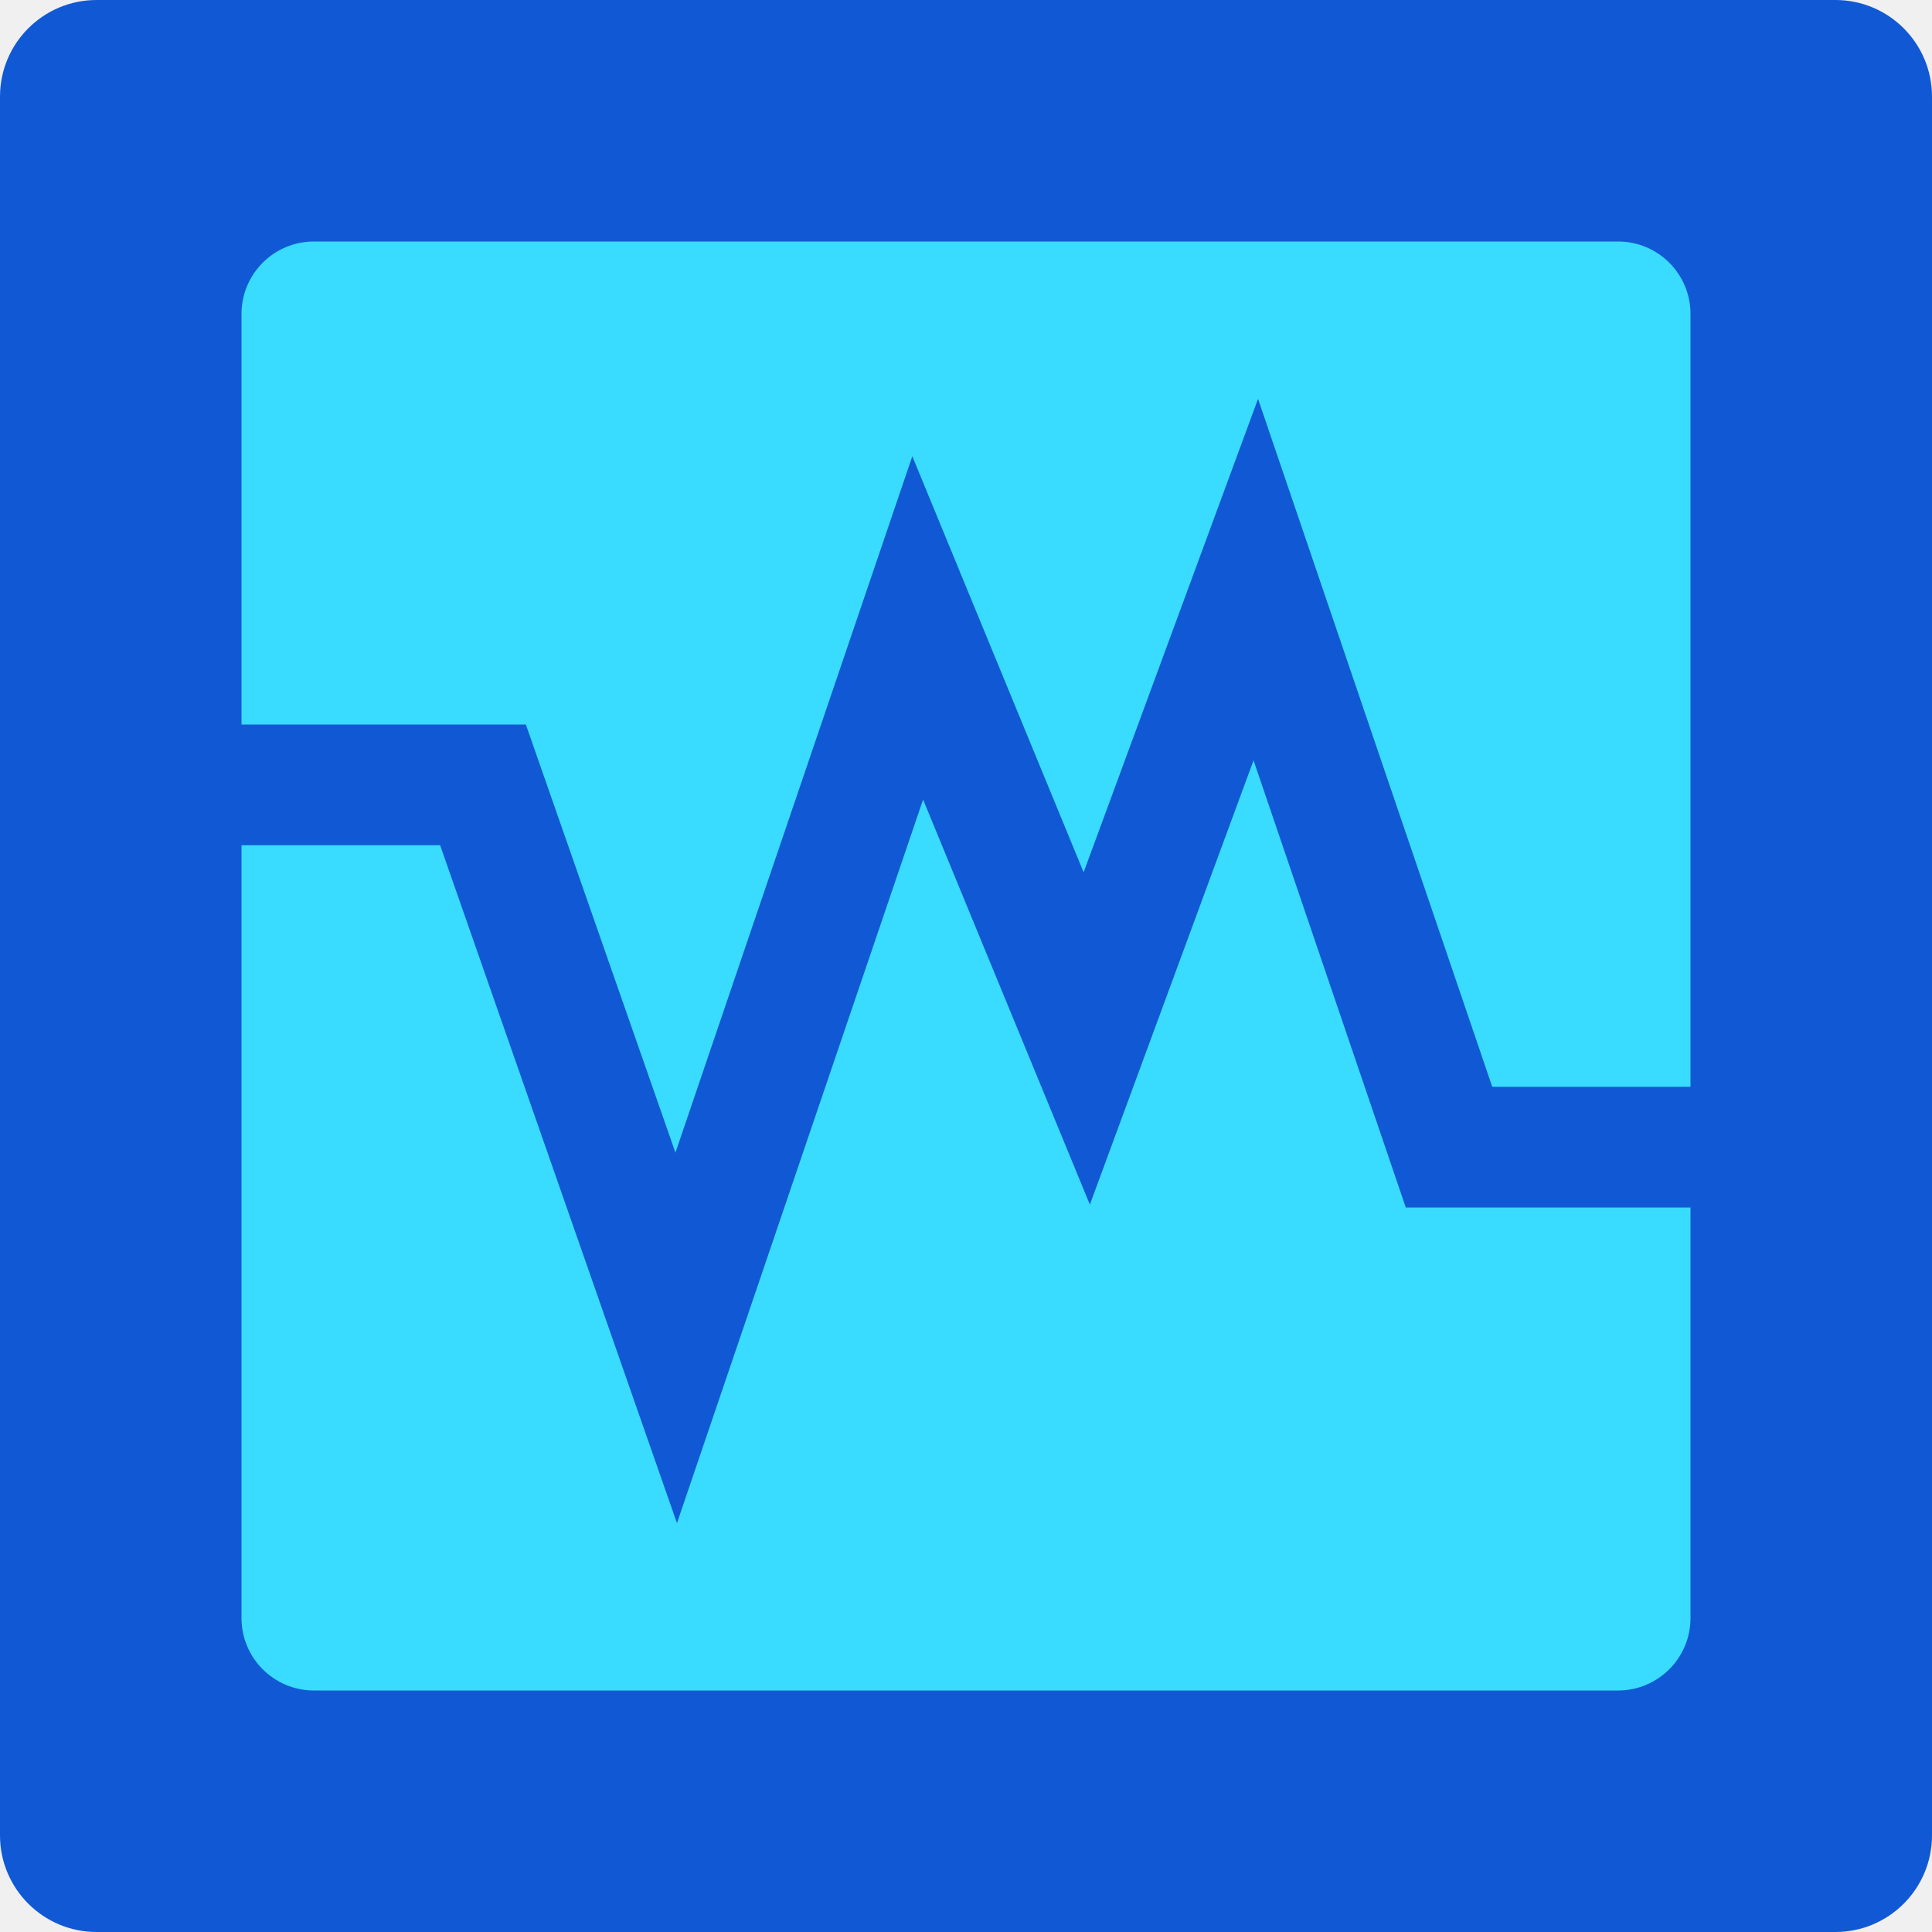
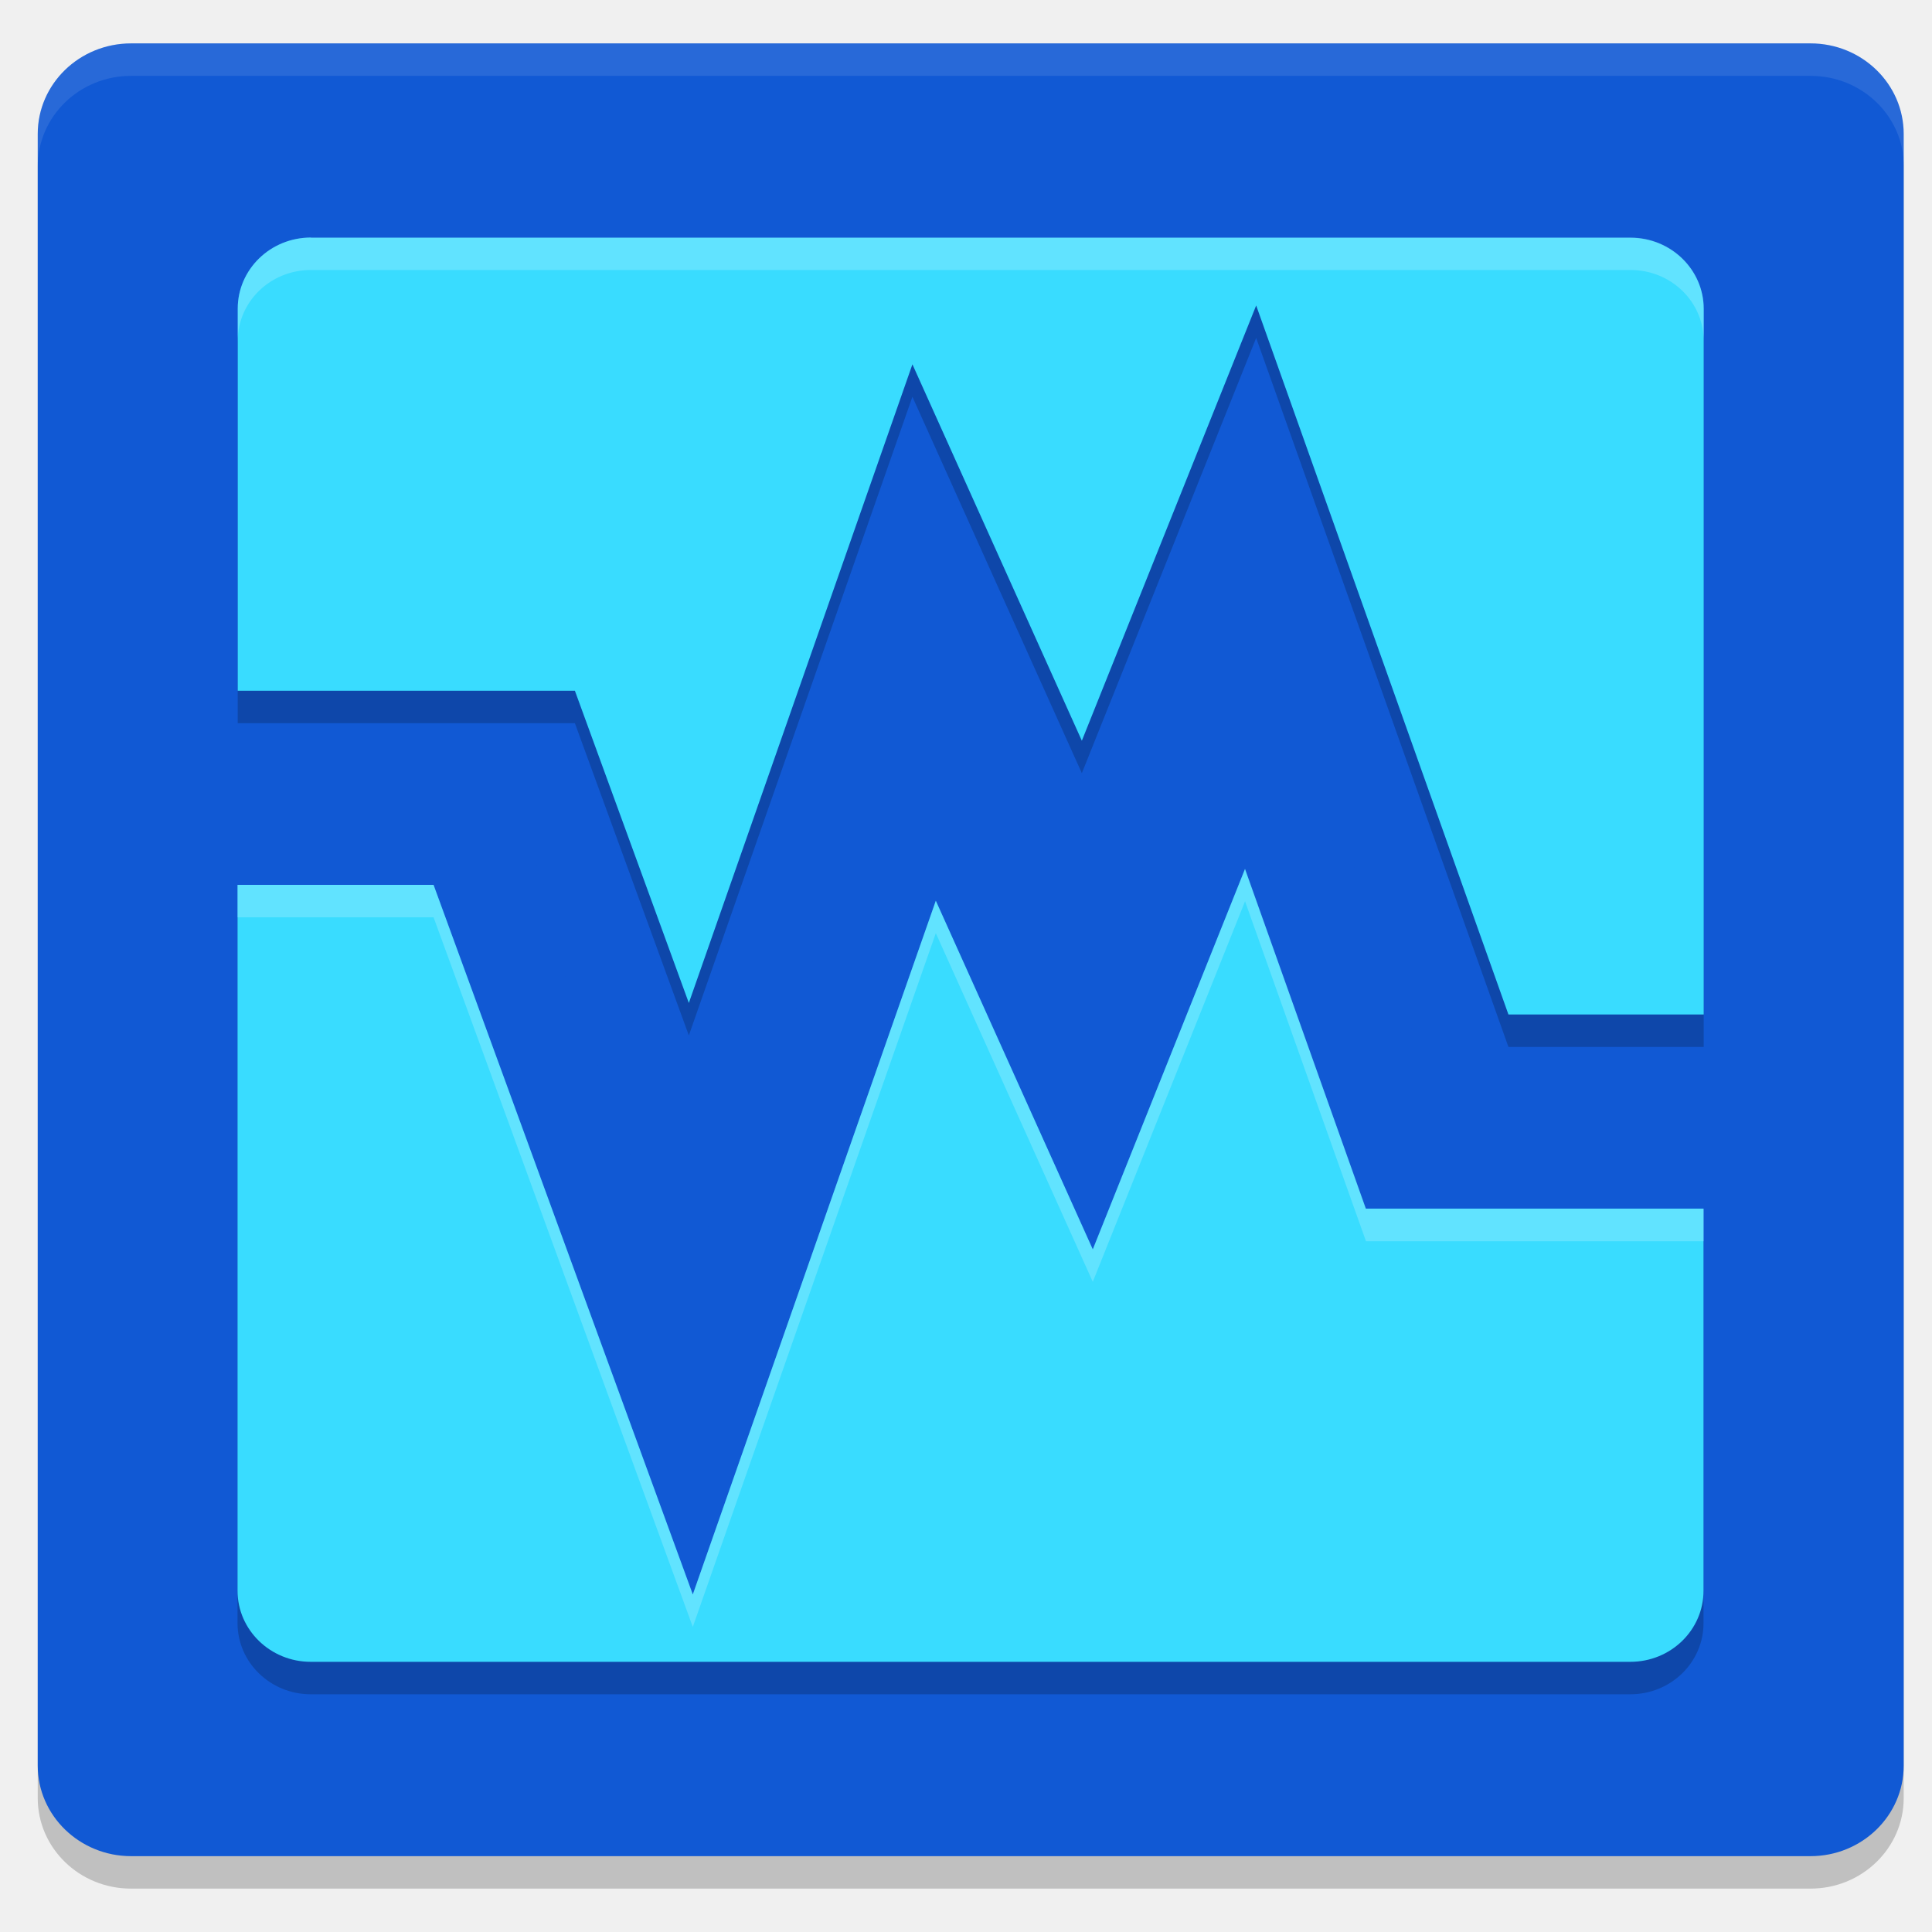
- <svg xmlns="http://www.w3.org/2000/svg" width="16" height="16" version="1">
-   <rect style="fill:#1159d4" width="16" height="16" x="0" y="0" rx=".8" ry=".8" />
-   <rect style="fill:#39dcff" width="12" height="12" x="2" y="2" rx=".6" ry=".6" />
-   <path style="fill:none;stroke:#1159d4;stroke-linecap:square" d="M 1.2,6.5 H 4 L 5.6,11.08 7.6,5.2 9,8.6 10.4,4.8 12,9.5 h 2.4" />
+ <svg xmlns="http://www.w3.org/2000/svg" id="_图层_1" data-name="图层_1" width="16" height="16" version="1.1" viewBox="0 0 1024 1024">
+   <defs>
+     <style>
+       .st0, .st1 {
+         fill: #00758a;
+       }
+ 
+       .st0, .st2, .st3 {
+         display: none;
+       }
+ 
+       .st4 {
+         fill: #f29111;
+       }
+ 
+       .st5 {
+         fill: none;
+         stroke: #1159d4;
+         stroke-linecap: square;
+         stroke-width: 6px;
+       }
+ 
+       .st6 {
+         fill: #1159d4;
+       }
+ 
+       .st7, .st8 {
+         opacity: .2;
+       }
+ 
+       .st7, .st8, .st9 {
+         isolation: isolate;
+       }
+ 
+       .st2, .st10 {
+         fill: #39dcff;
+       }
+ 
+       .st8, .st9 {
+         fill: #fff;
+       }
+ 
+       .st9 {
+         opacity: .1;
+       }
+     </style>
+   </defs>
+   <rect class="st0" x="20" y="19" width="989" height="982" rx="187.6" ry="187.6" />
+   <rect class="st2" x="143" y="137" width="714" height="720" />
+   <g class="st3">
+     <path class="st1" d="M857.8,527h-346.9l-56.8,233.5h-72.8c-1.7,0-3.2-1.3-3.6-3.2L253.6,236.5h86.7l46.1,193.6h87.5l-70.7-296.2H142l155.7,653.1c10.7,44.7,45.3,75.9,84.3,75.9h131.8l56.8-233.5h201.4v126.3c0,1.3-.3,2.4-1.1,3.4-.8.9-1.7,1.3-2.8,1.3h-149.1l-25,102.5h173.3c17.1,0,34.1-5.2,48.5-16.2,27.2-20.9,42.3-54.5,42.3-91.2v-228.7h-.2Z" />
+     <path class="st4" d="M834,430.2h24v-190.7c0-28.2-9.2-54.6-25.8-74.5-16.6-20-38.9-31-62.6-31h-167.7l-72.2,296.2h304.3ZM672.6,236.5h100.4c1,0,1.9.4,2.7,1.2.7.9,1,1.9,1,3.2v86.7h-126.3l22.3-91.3v.2Z" />
+   </g>
+   <g>
+     <path class="st7" d="M69.5,40.2h890.1c27.3,0,49.4,21.5,49.4,48v864.8c0,26.5-22.1,48-49.4,48H69.4c-27.3,0-49.4-21.5-49.4-48V88.2c0-26.5,22.1-48,49.5-48Z" />
+     <path class="st6" d="M69.5,23h890.1c27.3,0,49.4,21.5,49.4,48v864.8c0,26.5-22.1,48-49.4,48H69.5c-27.3,0-49.5-21.5-49.5-48V71c0-26.5,22.1-48,49.5-48Z" />
+     <path class="st5" d="M90.6,417.6h175.6l98.9,270.8,123.6-353.1,86.5,192.2,86.5-216.2,98.9,278h142.3" />
+     <path class="st7" d="M164.8,143.1c-21.5,0-38.8,16.9-38.8,37.7v202.5h178.7l60.4,165.5,118.5-338.5,89.8,199.5,92.4-230.7,133.7,375.8h103.5V180.8c0-20.8-17.4-37.7-38.8-37.7H164.8ZM659.9,477.7l-80.7,201.7-83.2-184.8-128.8,367.7-137.4-376.1h-103.9v374.1c0,20.8,17.4,37.7,38.8,37.7h699.4c21.5,0,38.8-16.9,38.8-37.7v-202.5h-179l-64.1-180.2Z" />
+     <path class="st10" d="M164.8,125.9c-21.5,0-38.8,16.9-38.8,37.7v202.5h178.7l60.4,165.5,118.5-338.5,89.8,199.5,92.4-230.7,133.7,375.8h103.5V163.7c0-20.8-17.4-37.7-38.8-37.7H164.8ZM659.9,460.5l-80.7,201.7-83.2-184.8-128.8,367.7-137.4-376.1h-103.9v374.1c0,20.8,17.4,37.7,38.8,37.7h699.4c21.5,0,38.8-16.9,38.8-37.7v-202.5h-179l-64.1-180.2Z" />
+     <path class="st9" d="M20,71.1v17.2c0-26.6,22.1-48.1,49.5-48.1h890.1c27.4,0,49.5,21.4,49.5,48.1v-17.2c0-26.5-22.1-48.1-49.5-48.1H69.5c-27.3,0-49.5,21.5-49.5,48.1Z" />
+     <path class="st8" d="M164.8,125.9c-21.5,0-38.8,16.9-38.8,37.7v17.2c0-20.9,17.3-37.7,38.8-37.7h699.4c21.5,0,38.8,16.8,38.8,37.7v-17.2c0-20.8-17.4-37.7-38.8-37.7H164.8ZM659.9,460.5l-80.7,201.7-83.2-184.8-128.8,367.7-137.4-376.1h-103.9v17.2h103.9l137.4,376.1,128.8-367.7,83.2,184.8,80.7-201.7,64.1,180.2h179v-17.2h-179l-64.1-180.2Z" />
+   </g>
</svg>
